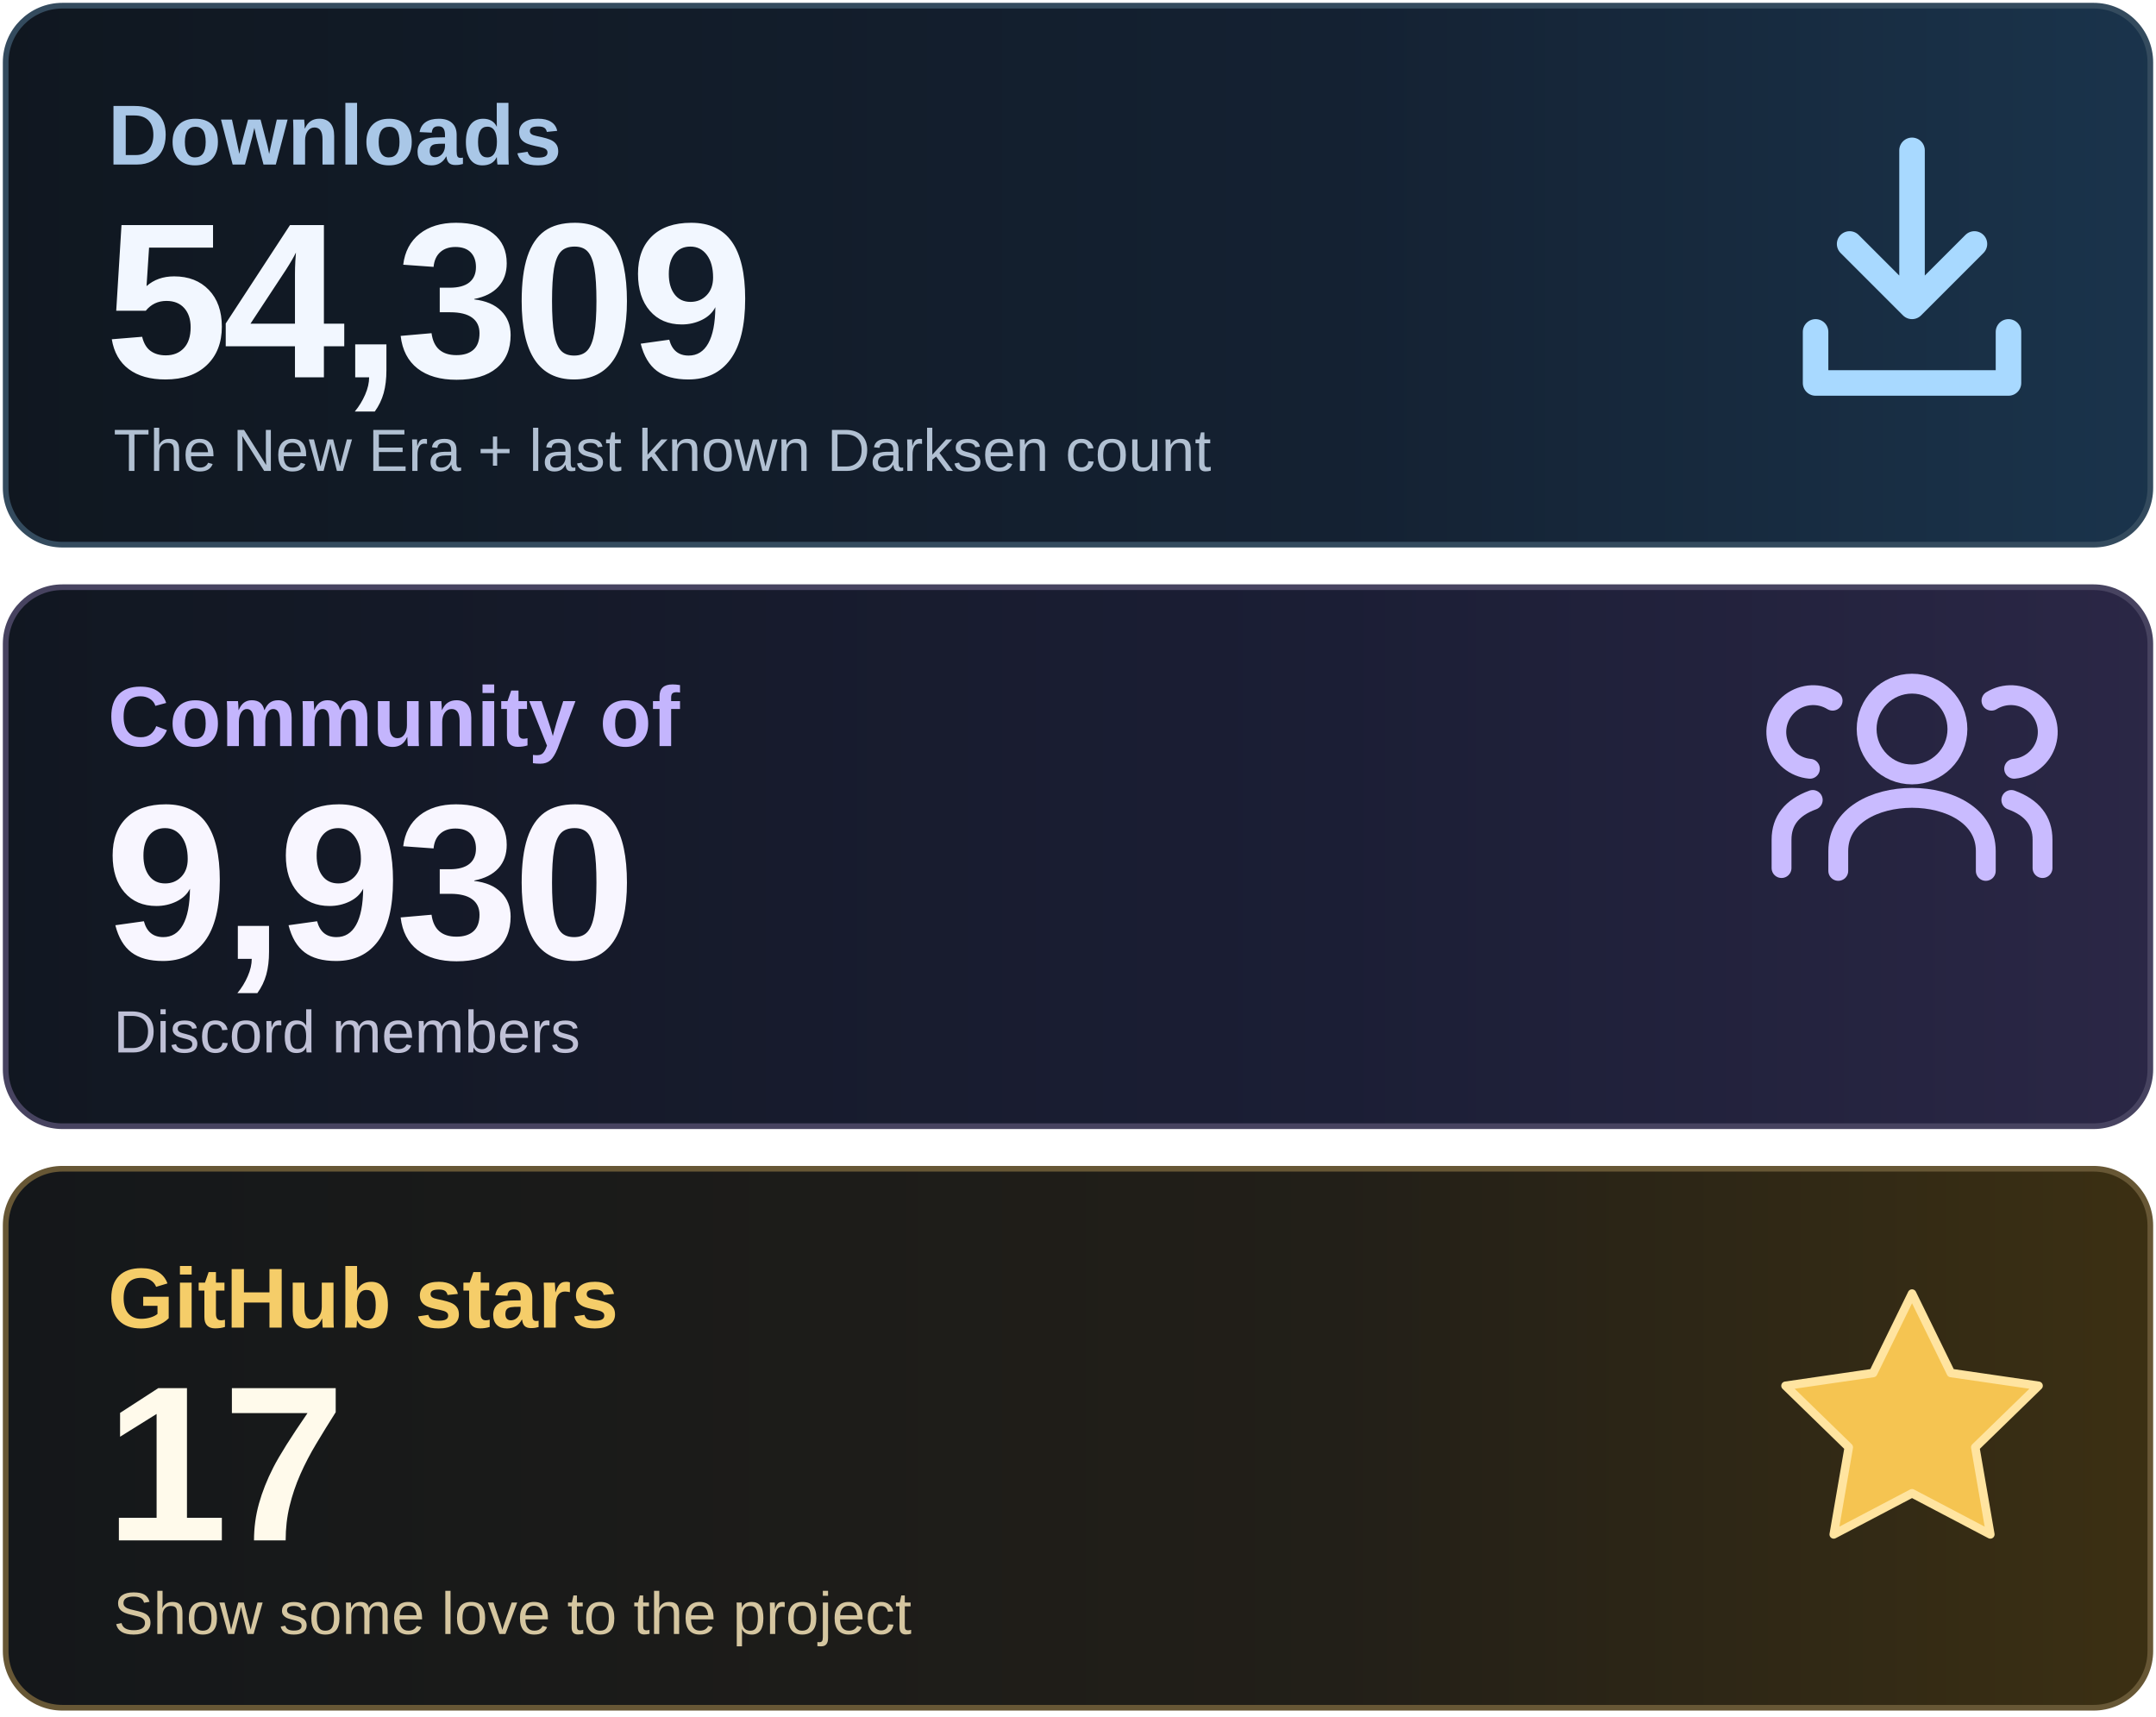
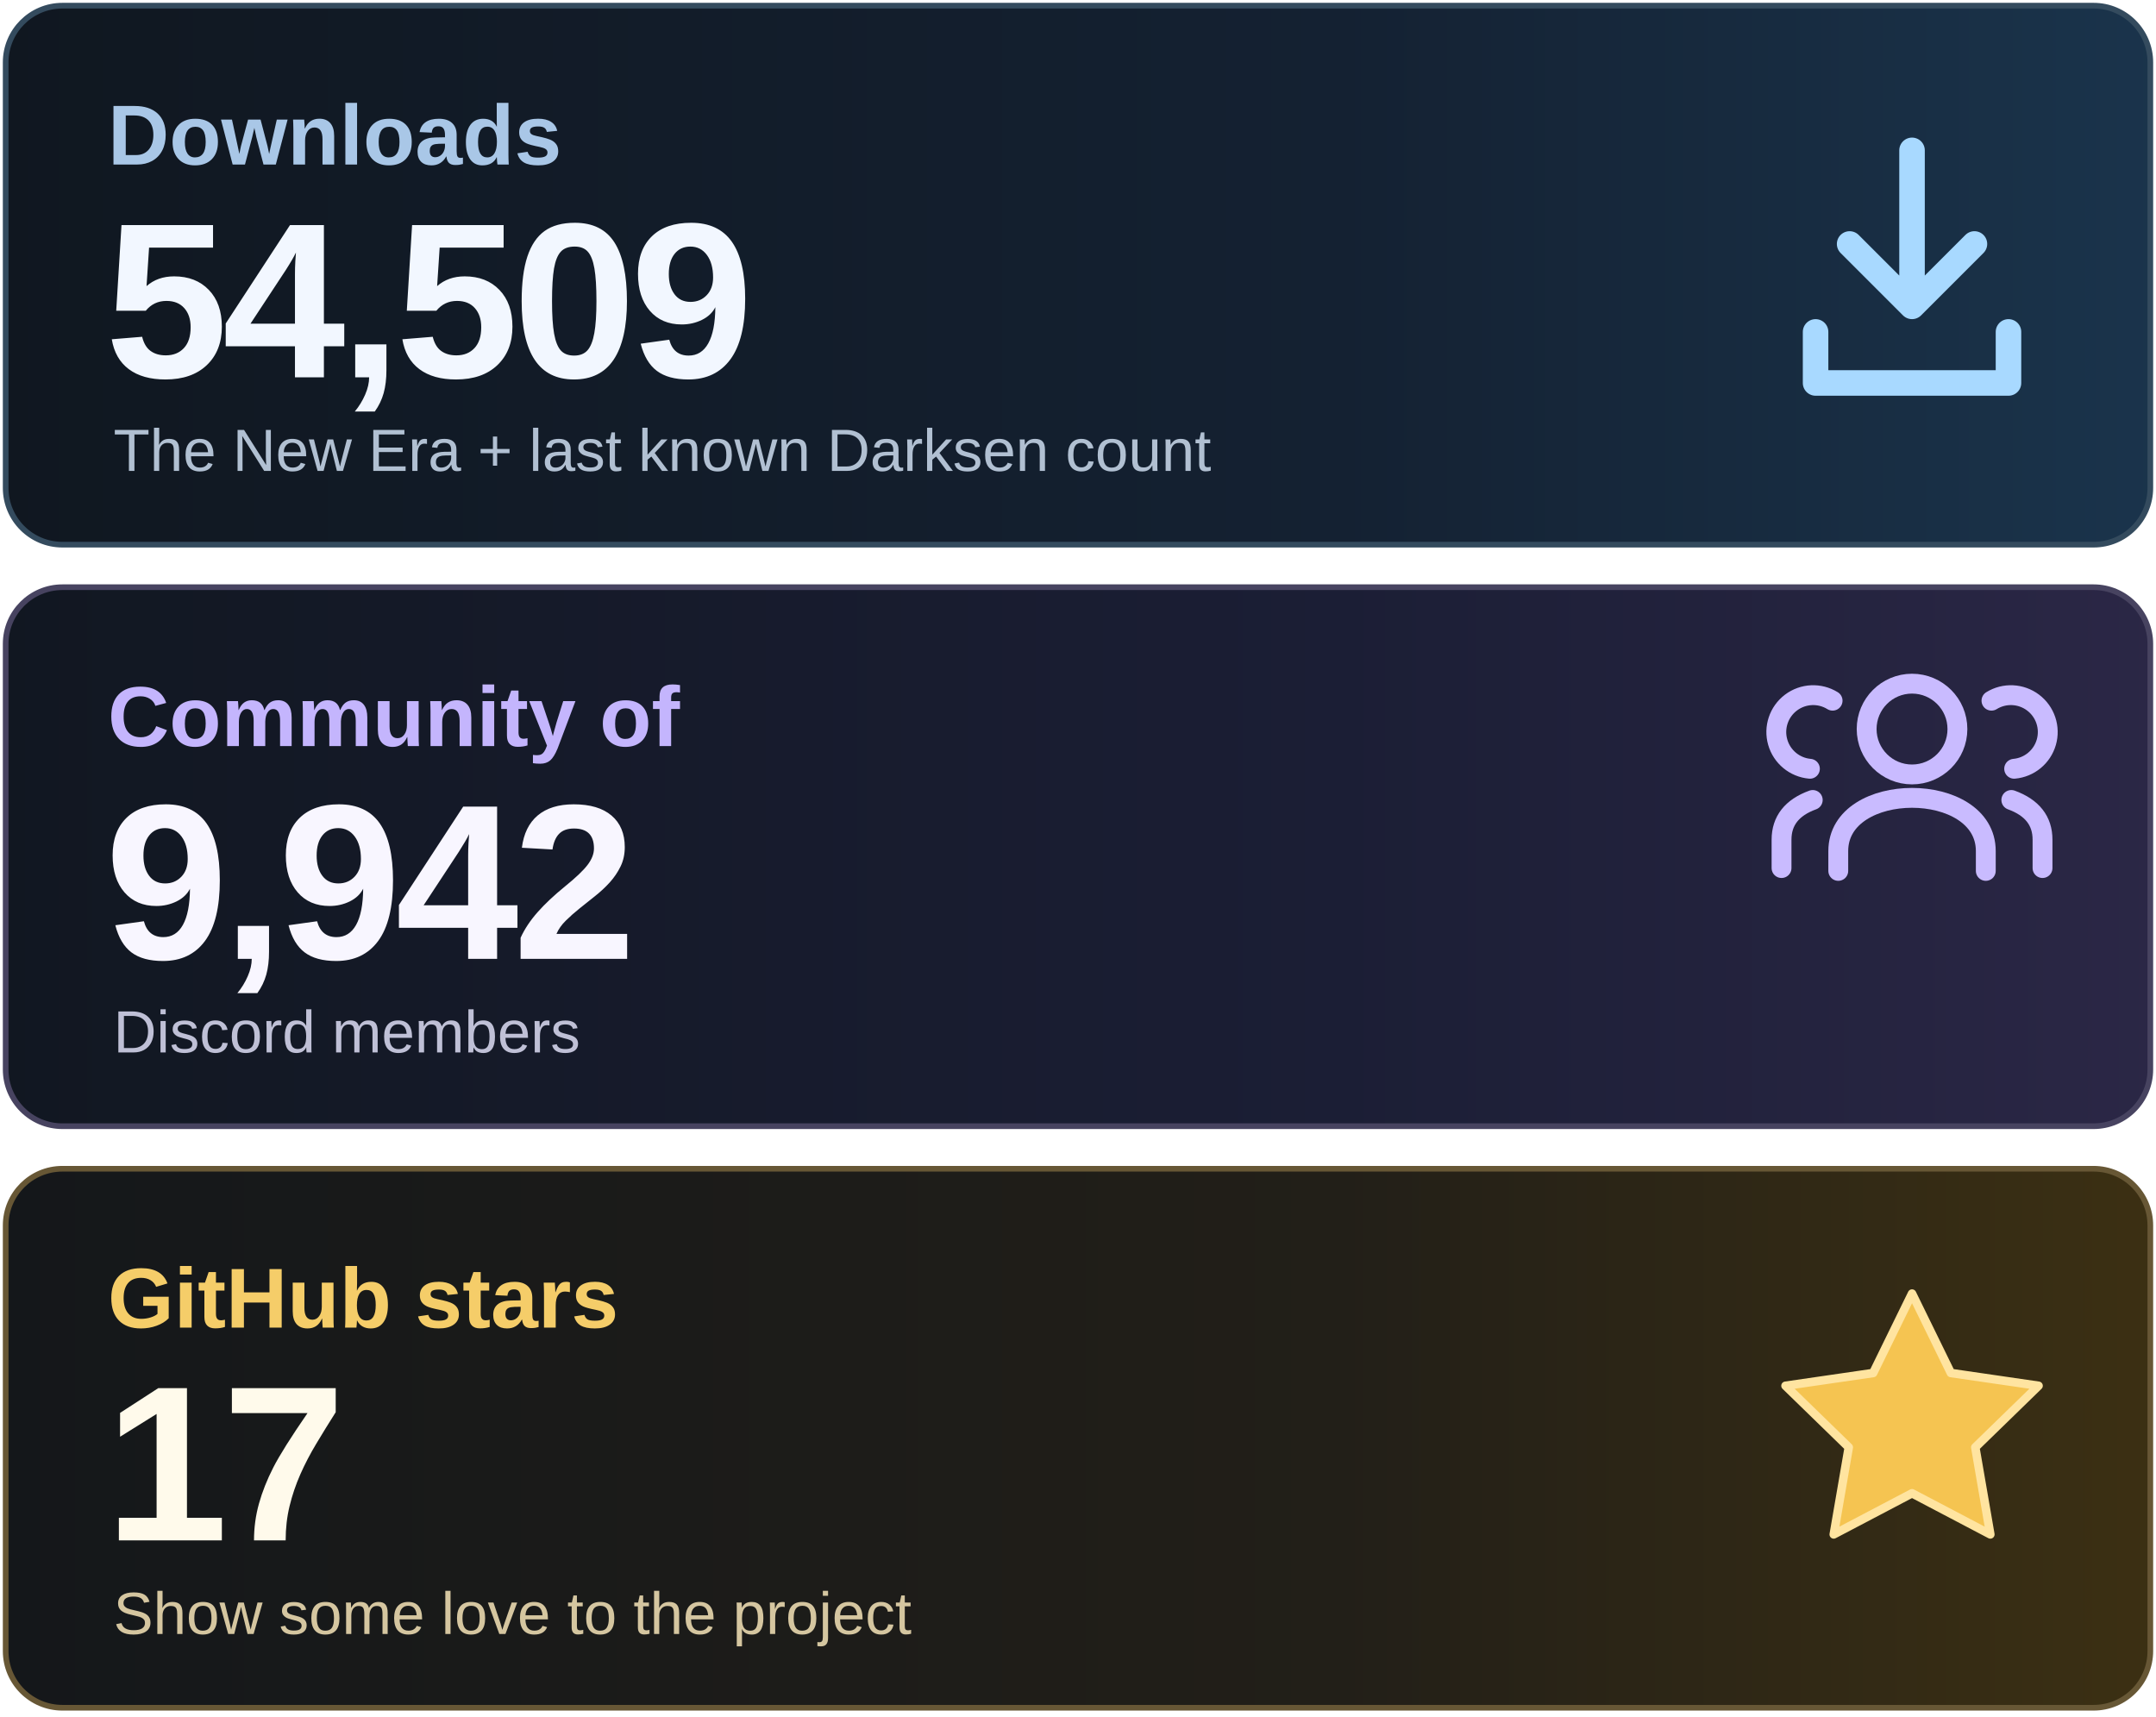
<svg xmlns="http://www.w3.org/2000/svg" width="760" height="605" viewBox="0 0 760 605" role="img" aria-labelledby="title desc">
  <defs>
    <linearGradient id="downloads" x1="0" y1="0" x2="1" y2="0">
      <stop stop-color="#101720" />
      <stop offset=".62" stop-color="#142132" />
      <stop offset="1" stop-color="#1A344C" />
    </linearGradient>
    <linearGradient id="community" x1="0" y1="0" x2="1" y2="0">
      <stop stop-color="#111721" />
      <stop offset=".62" stop-color="#1B1E35" />
      <stop offset="1" stop-color="#2B2746" />
    </linearGradient>
    <linearGradient id="stars" x1="0" y1="0" x2="1" y2="0">
      <stop stop-color="#14171A" />
      <stop offset=".62" stop-color="#221F18" />
      <stop offset="1" stop-color="#3C3013" />
    </linearGradient>
  </defs>
  <rect x="2" y="2" width="756" height="190" rx="20" fill="url(#downloads)" stroke="#344B5E" stroke-width="2" />
  <rect x="2" y="207" width="756" height="190" rx="20" fill="url(#community)" stroke="#474360" stroke-width="2" />
  <rect x="2" y="412" width="756" height="190" rx="20" fill="url(#stars)" stroke="#675735" stroke-width="2" />
  <g font-family="Arial, Helvetica, sans-serif">
    <text x="38" y="58" font-size="30" font-weight="600" fill="#A9C7E7">Downloads</text>
-     <text x="37" y="133" font-size="78" font-weight="700" letter-spacing="-2" fill="#F2F7FF">54,309</text>
+     <text x="37" y="133" font-size="78" font-weight="700" letter-spacing="-2" fill="#F2F7FF">54,509</text>
    <text x="40" y="166" font-size="21" fill="#B1C0D2">The New Era + last known Darksen count</text>
    <text x="38" y="263" font-size="30" font-weight="600" fill="#C4B5FD">Community of</text>
-     <text x="37" y="338" font-size="78" font-weight="700" letter-spacing="-2" fill="#F8F6FF">9,930</text>
+     <text x="37" y="338" font-size="78" font-weight="700" letter-spacing="-2" fill="#F8F6FF">9,942</text>
    <text x="40" y="371" font-size="21" fill="#BFC0D6">Discord members</text>
    <text x="38" y="468" font-size="30" font-weight="600" fill="#F5CD69">GitHub stars</text>
    <text x="37" y="543" font-size="78" font-weight="700" letter-spacing="-2" fill="#FFFAEB">17</text>
    <text x="40" y="576" font-size="21" fill="#D5C6A0">Show some love to the project</text>
  </g>
  <g fill="none" stroke="#A8D9FF" stroke-width="9" stroke-linecap="round" stroke-linejoin="round">
    <path d="M674 53v55m-22-22 22 22 22-22M640 117v18h68v-18" />
  </g>
  <g fill="none" stroke="#C9BBFF" stroke-width="7" stroke-linecap="round" stroke-linejoin="round">
    <circle cx="674" cy="257" r="16" />
    <path d="M648 307v-7c0-25 52-25 52 0v7" />
    <path d="M638 271a13 13 0 1 1 8-24M628 306v-10q0-10 11-14M710 271a13 13 0 1 0-8-24M720 306v-10q0-10-11-14" />
  </g>
  <path d="m674 456 13.7 28 30.9 4.5-22.3 21.7 5.3 30.7-27.6-14.5-27.6 14.5 5.3-30.7-22.3-21.7 30.9-4.5z" fill="#F5C451" stroke="#FFE4A0" stroke-width="3" stroke-linejoin="round" />
</svg>
